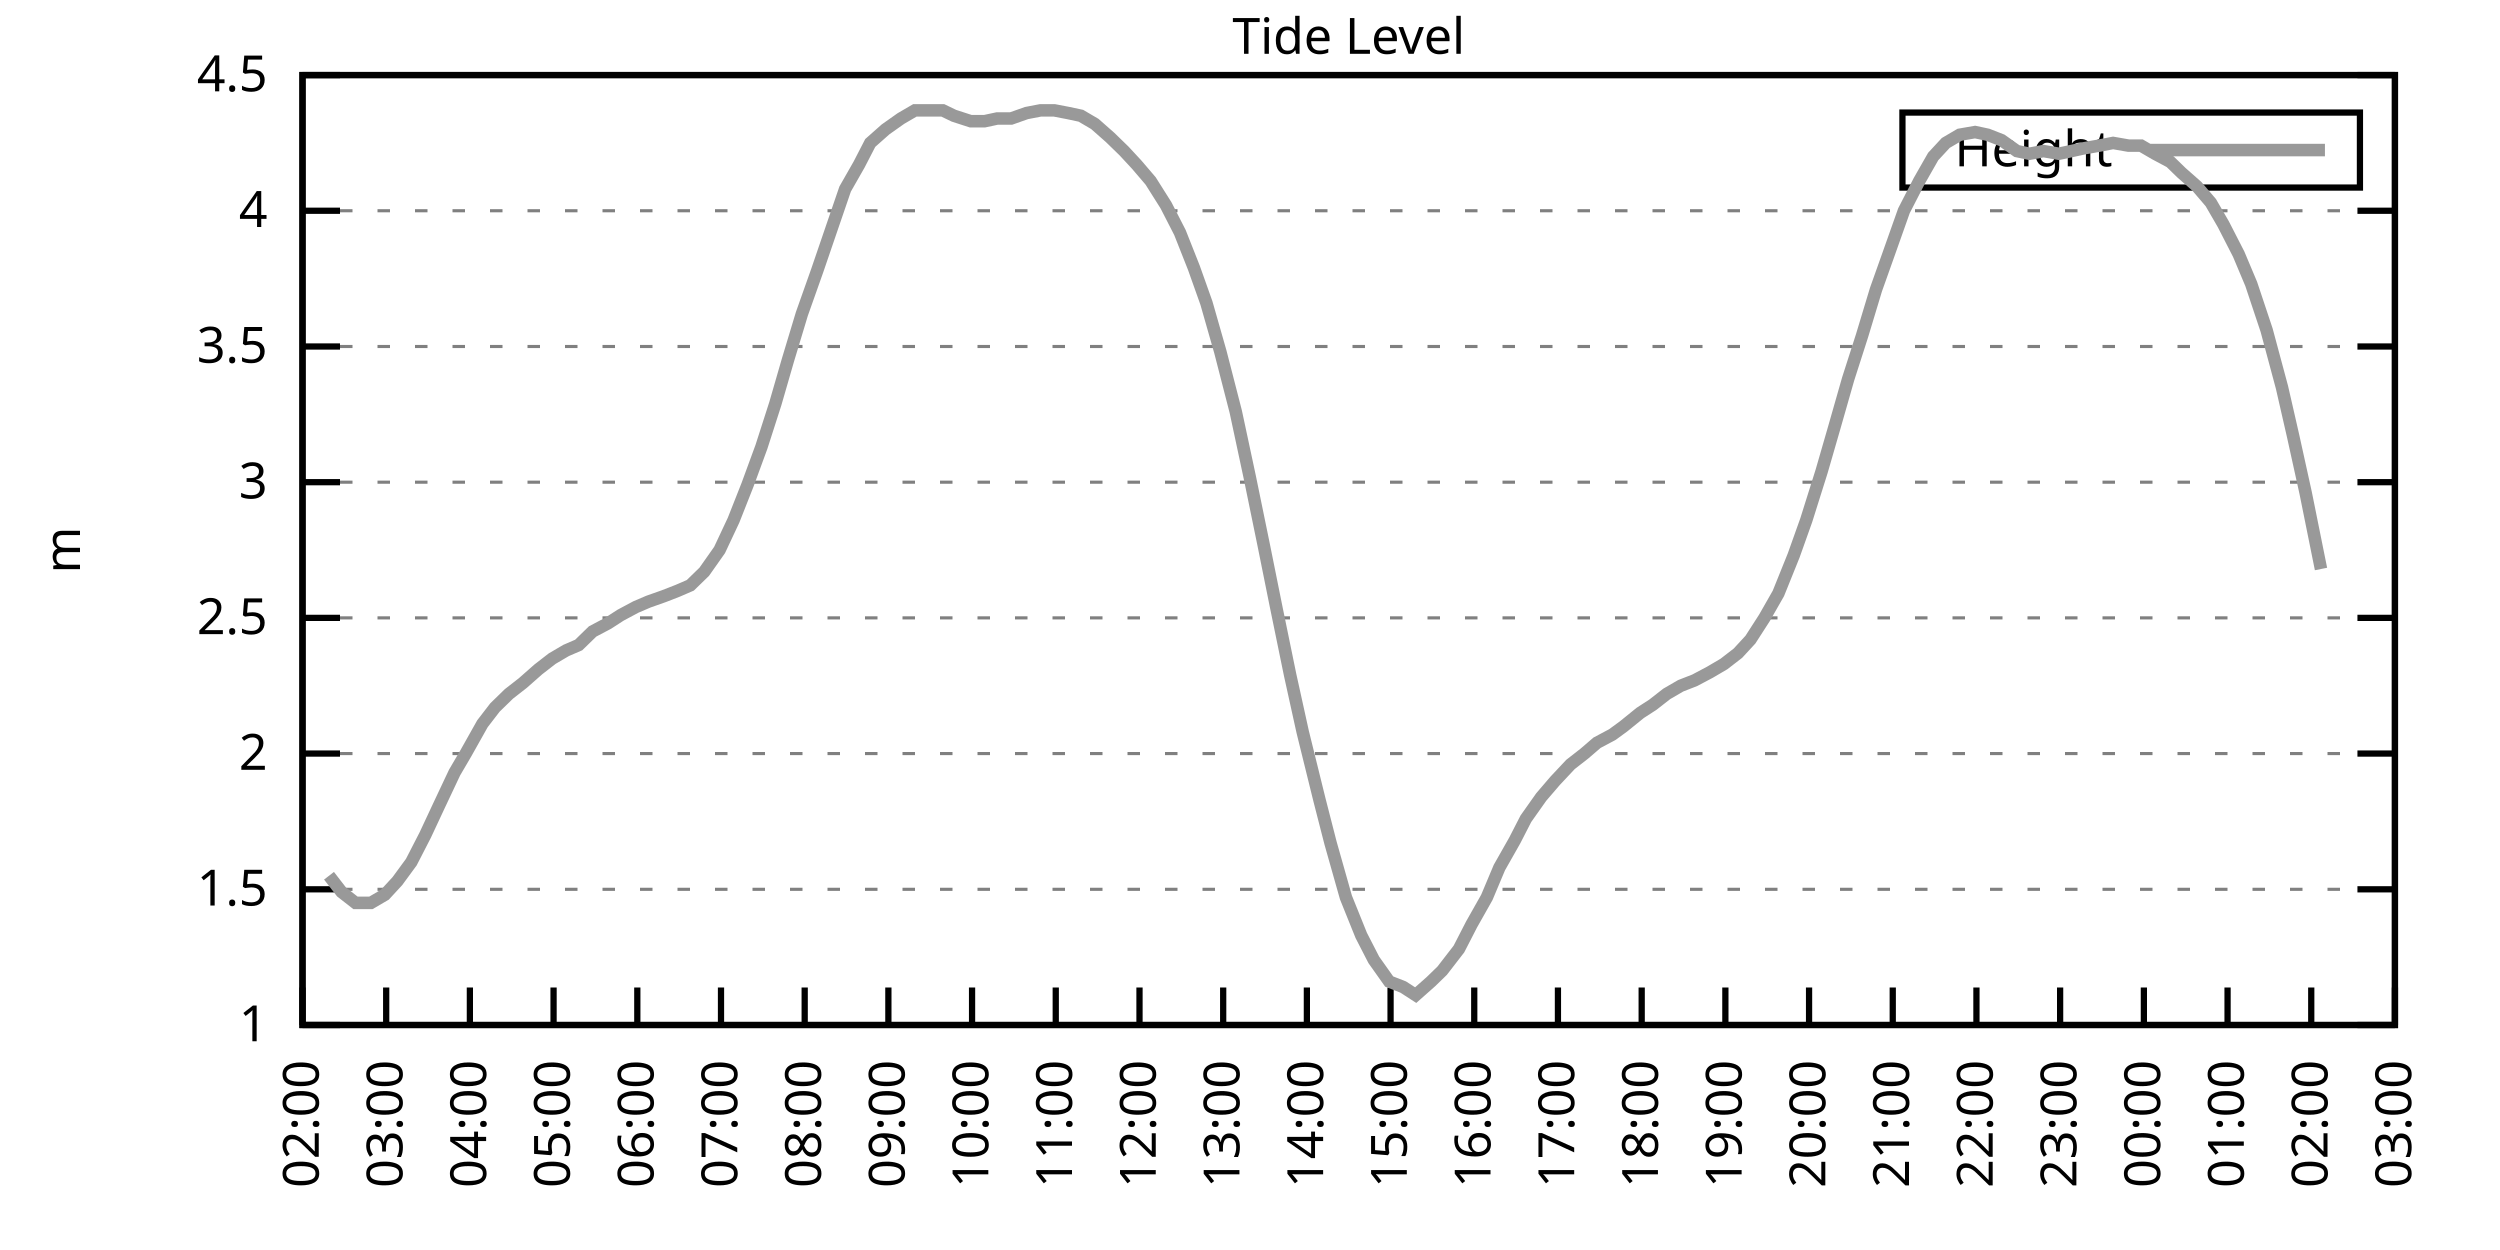
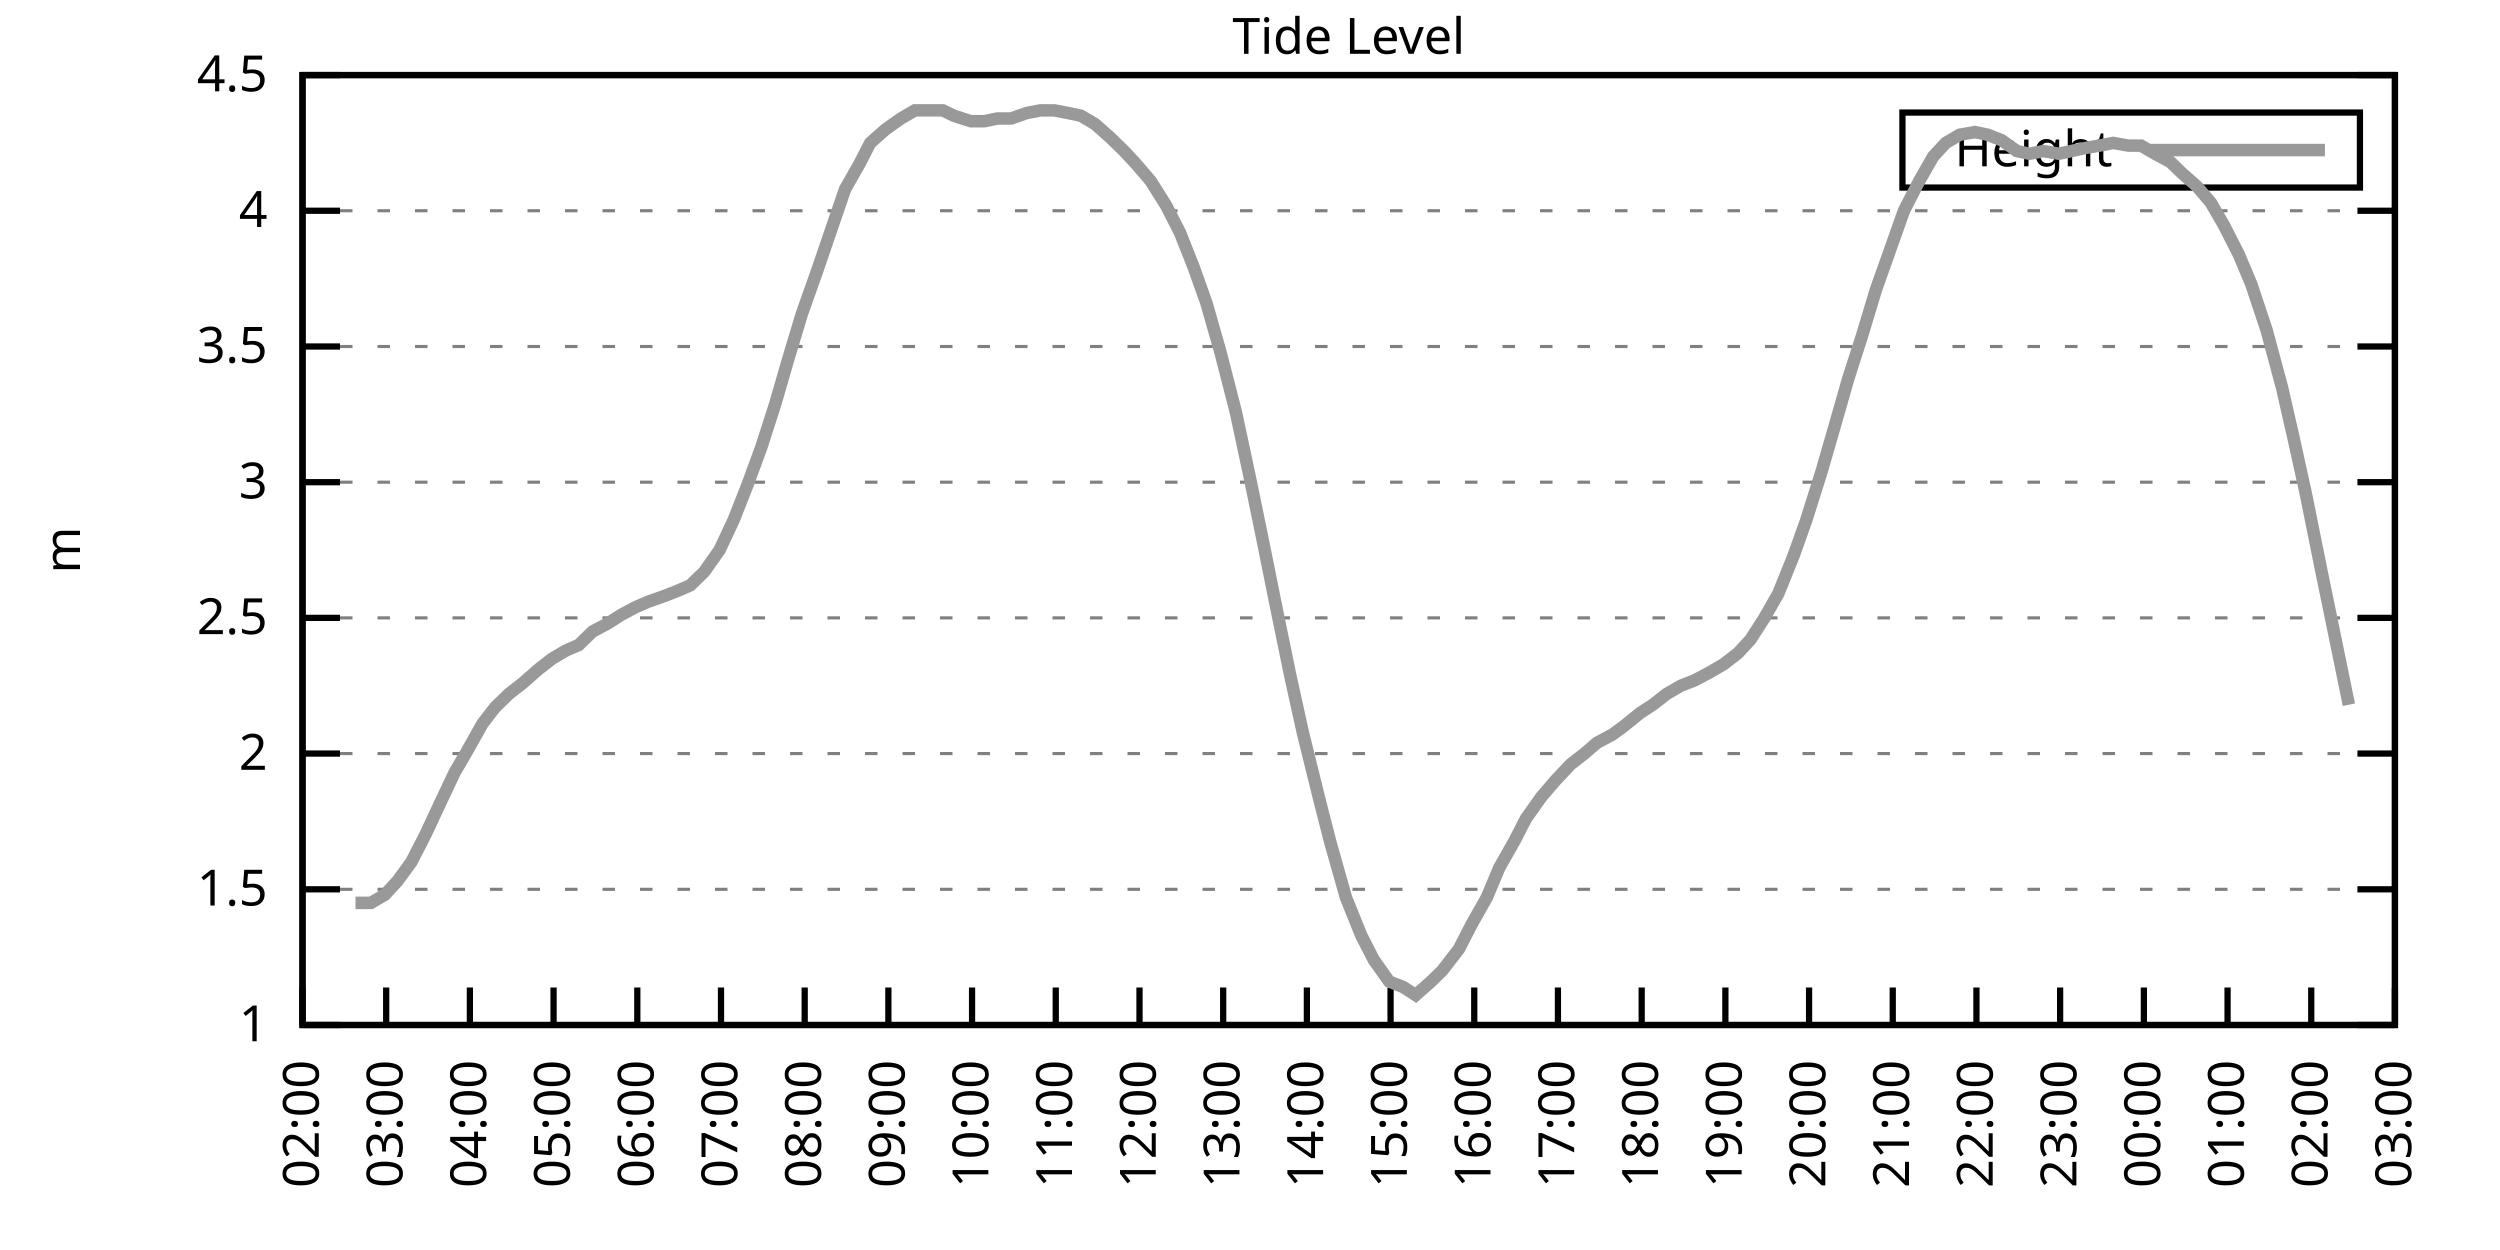
<svg xmlns="http://www.w3.org/2000/svg" xmlns:xlink="http://www.w3.org/1999/xlink" width="400" height="200" viewBox="0 0 400 200">
  <g id="gnuplot_canvas">
    <rect x="0" y="0" width="400" height="200" fill="none" />
    <defs>
      <circle id="gpDot" r="0.5" stroke-width="0.5" stroke="currentColor" />
      <path id="gpPt0" stroke-width="0.333" stroke="currentColor" d="M-1,0 h2 M0,-1 v2" />
      <path id="gpPt1" stroke-width="0.333" stroke="currentColor" d="M-1,-1 L1,1 M1,-1 L-1,1" />
      <path id="gpPt2" stroke-width="0.333" stroke="currentColor" d="M-1,0 L1,0 M0,-1 L0,1 M-1,-1 L1,1 M-1,1 L1,-1" />
      <rect id="gpPt3" stroke-width="0.333" stroke="currentColor" x="-1" y="-1" width="2" height="2" />
      <rect id="gpPt4" stroke-width="0.333" stroke="currentColor" fill="currentColor" x="-1" y="-1" width="2" height="2" />
      <circle id="gpPt5" stroke-width="0.333" stroke="currentColor" cx="0" cy="0" r="1" />
      <use xlink:href="#gpPt5" id="gpPt6" fill="currentColor" stroke="none" />
      <path id="gpPt7" stroke-width="0.333" stroke="currentColor" d="M0,-1.33 L-1.33,0.67 L1.33,0.67 z" />
      <use xlink:href="#gpPt7" id="gpPt8" fill="currentColor" stroke="none" />
      <use xlink:href="#gpPt7" id="gpPt9" stroke="currentColor" transform="rotate(180)" />
      <use xlink:href="#gpPt9" id="gpPt10" fill="currentColor" stroke="none" />
      <use xlink:href="#gpPt3" id="gpPt11" stroke="currentColor" transform="rotate(45)" />
      <use xlink:href="#gpPt11" id="gpPt12" fill="currentColor" stroke="none" />
      <path id="gpPt13" stroke-width="0.333" stroke="currentColor" d="M0,1.330 L1.265,0.411 L0.782,-1.067 L-0.782,-1.076 L-1.265,0.411 z" />
      <use xlink:href="#gpPt13" id="gpPt14" fill="currentColor" stroke="none" />
      <filter id="textbox" filterUnits="objectBoundingBox" x="0" y="0" height="1" width="1">
        <feFlood flood-color="white" flood-opacity="1" result="bgnd" />
        <feComposite in="SourceGraphic" in2="bgnd" operator="atop" />
      </filter>
      <filter id="greybox" filterUnits="objectBoundingBox" x="0" y="0" height="1" width="1">
        <feFlood flood-color="lightgrey" flood-opacity="1" result="grey" />
        <feComposite in="SourceGraphic" in2="grey" operator="atop" />
      </filter>
    </defs>
    <g fill="none" color="white" stroke="currentColor" stroke-width="1.00" stroke-linecap="butt" stroke-linejoin="miter">
</g>
    <g fill="none" color="black" stroke="currentColor" stroke-width="1.00" stroke-linecap="butt" stroke-linejoin="miter">
      <g stroke="none" shape-rendering="crispEdges">
        <polygon fill="rgb(255, 255, 255)" points="48.40,164.00 383.18,164.00 383.18,12.02 48.40,12.02 " />
      </g>
    </g>
    <g fill="none" color="black" stroke="currentColor" stroke-width="1.00" stroke-linecap="butt" stroke-linejoin="miter">
</g>
    <g fill="none" color="black" stroke="black" stroke-width="0.50" stroke-linecap="butt" stroke-linejoin="miter">
</g>
    <g fill="none" color="gray" stroke="currentColor" stroke-width="0.50" stroke-linecap="butt" stroke-linejoin="miter">
      <path stroke="gray" stroke-dasharray="2,4" class="gridline" d="M48.40,164.00 L383.19,164.00  " />
    </g>
    <g fill="none" color="gray" stroke="gray" stroke-width="1.00" stroke-linecap="butt" stroke-linejoin="miter">
</g>
    <g fill="none" color="black" stroke="currentColor" stroke-width="1.00" stroke-linecap="butt" stroke-linejoin="miter">
      <path stroke="black" d="M48.40,164.00 L54.40,164.00 M383.19,164.00 L377.19,164.00  " />
      <g transform="translate(42.80,166.60)" stroke="none" fill="black" font-family="Sans" font-size="8.00" text-anchor="end">
        <text>
          <tspan font-family="Sans"> 1</tspan>
        </text>
      </g>
    </g>
    <g fill="none" color="black" stroke="currentColor" stroke-width="1.00" stroke-linecap="butt" stroke-linejoin="miter">
</g>
    <g fill="none" color="black" stroke="black" stroke-width="0.50" stroke-linecap="butt" stroke-linejoin="miter">
</g>
    <g fill="none" color="gray" stroke="currentColor" stroke-width="0.50" stroke-linecap="butt" stroke-linejoin="miter">
      <path stroke="gray" stroke-dasharray="2,4" class="gridline" d="M48.40,142.29 L383.19,142.29  " />
    </g>
    <g fill="none" color="gray" stroke="gray" stroke-width="1.00" stroke-linecap="butt" stroke-linejoin="miter">
</g>
    <g fill="none" color="black" stroke="currentColor" stroke-width="1.00" stroke-linecap="butt" stroke-linejoin="miter">
      <path stroke="black" d="M48.40,142.29 L54.40,142.29 M383.19,142.29 L377.19,142.29  " />
      <g transform="translate(42.80,144.89)" stroke="none" fill="black" font-family="Sans" font-size="8.00" text-anchor="end">
        <text>
          <tspan font-family="Sans"> 1.5</tspan>
        </text>
      </g>
    </g>
    <g fill="none" color="black" stroke="currentColor" stroke-width="1.00" stroke-linecap="butt" stroke-linejoin="miter">
</g>
    <g fill="none" color="black" stroke="black" stroke-width="0.50" stroke-linecap="butt" stroke-linejoin="miter">
</g>
    <g fill="none" color="gray" stroke="currentColor" stroke-width="0.50" stroke-linecap="butt" stroke-linejoin="miter">
      <path stroke="gray" stroke-dasharray="2,4" class="gridline" d="M48.40,120.57 L383.19,120.57  " />
    </g>
    <g fill="none" color="gray" stroke="gray" stroke-width="1.00" stroke-linecap="butt" stroke-linejoin="miter">
</g>
    <g fill="none" color="black" stroke="currentColor" stroke-width="1.00" stroke-linecap="butt" stroke-linejoin="miter">
      <path stroke="black" d="M48.40,120.57 L54.40,120.57 M383.19,120.57 L377.19,120.57  " />
      <g transform="translate(42.80,123.17)" stroke="none" fill="black" font-family="Sans" font-size="8.00" text-anchor="end">
        <text>
          <tspan font-family="Sans"> 2</tspan>
        </text>
      </g>
    </g>
    <g fill="none" color="black" stroke="currentColor" stroke-width="1.00" stroke-linecap="butt" stroke-linejoin="miter">
</g>
    <g fill="none" color="black" stroke="black" stroke-width="0.50" stroke-linecap="butt" stroke-linejoin="miter">
</g>
    <g fill="none" color="gray" stroke="currentColor" stroke-width="0.50" stroke-linecap="butt" stroke-linejoin="miter">
      <path stroke="gray" stroke-dasharray="2,4" class="gridline" d="M48.40,98.86 L383.19,98.86  " />
    </g>
    <g fill="none" color="gray" stroke="gray" stroke-width="1.00" stroke-linecap="butt" stroke-linejoin="miter">
</g>
    <g fill="none" color="black" stroke="currentColor" stroke-width="1.00" stroke-linecap="butt" stroke-linejoin="miter">
      <path stroke="black" d="M48.40,98.86 L54.40,98.86 M383.19,98.86 L377.19,98.86  " />
      <g transform="translate(42.80,101.46)" stroke="none" fill="black" font-family="Sans" font-size="8.00" text-anchor="end">
        <text>
          <tspan font-family="Sans"> 2.5</tspan>
        </text>
      </g>
    </g>
    <g fill="none" color="black" stroke="currentColor" stroke-width="1.00" stroke-linecap="butt" stroke-linejoin="miter">
</g>
    <g fill="none" color="black" stroke="black" stroke-width="0.50" stroke-linecap="butt" stroke-linejoin="miter">
</g>
    <g fill="none" color="gray" stroke="currentColor" stroke-width="0.50" stroke-linecap="butt" stroke-linejoin="miter">
      <path stroke="gray" stroke-dasharray="2,4" class="gridline" d="M48.40,77.15 L383.19,77.15  " />
    </g>
    <g fill="none" color="gray" stroke="gray" stroke-width="1.00" stroke-linecap="butt" stroke-linejoin="miter">
</g>
    <g fill="none" color="black" stroke="currentColor" stroke-width="1.00" stroke-linecap="butt" stroke-linejoin="miter">
      <path stroke="black" d="M48.40,77.15 L54.40,77.15 M383.19,77.15 L377.19,77.15  " />
      <g transform="translate(42.80,79.75)" stroke="none" fill="black" font-family="Sans" font-size="8.00" text-anchor="end">
        <text>
          <tspan font-family="Sans"> 3</tspan>
        </text>
      </g>
    </g>
    <g fill="none" color="black" stroke="currentColor" stroke-width="1.00" stroke-linecap="butt" stroke-linejoin="miter">
</g>
    <g fill="none" color="black" stroke="black" stroke-width="0.50" stroke-linecap="butt" stroke-linejoin="miter">
</g>
    <g fill="none" color="gray" stroke="currentColor" stroke-width="0.50" stroke-linecap="butt" stroke-linejoin="miter">
      <path stroke="gray" stroke-dasharray="2,4" class="gridline" d="M48.40,55.44 L383.19,55.44  " />
    </g>
    <g fill="none" color="gray" stroke="gray" stroke-width="1.00" stroke-linecap="butt" stroke-linejoin="miter">
</g>
    <g fill="none" color="black" stroke="currentColor" stroke-width="1.00" stroke-linecap="butt" stroke-linejoin="miter">
      <path stroke="black" d="M48.40,55.44 L54.40,55.44 M383.19,55.44 L377.19,55.44  " />
      <g transform="translate(42.80,58.04)" stroke="none" fill="black" font-family="Sans" font-size="8.00" text-anchor="end">
        <text>
          <tspan font-family="Sans"> 3.5</tspan>
        </text>
      </g>
    </g>
    <g fill="none" color="black" stroke="currentColor" stroke-width="1.00" stroke-linecap="butt" stroke-linejoin="miter">
</g>
    <g fill="none" color="black" stroke="black" stroke-width="0.50" stroke-linecap="butt" stroke-linejoin="miter">
</g>
    <g fill="none" color="gray" stroke="currentColor" stroke-width="0.50" stroke-linecap="butt" stroke-linejoin="miter">
      <path stroke="gray" stroke-dasharray="2,4" class="gridline" d="M48.40,33.72 L383.19,33.72  " />
    </g>
    <g fill="none" color="gray" stroke="gray" stroke-width="1.00" stroke-linecap="butt" stroke-linejoin="miter">
</g>
    <g fill="none" color="black" stroke="currentColor" stroke-width="1.00" stroke-linecap="butt" stroke-linejoin="miter">
      <path stroke="black" d="M48.40,33.72 L54.40,33.72 M383.19,33.72 L377.19,33.72  " />
      <g transform="translate(42.80,36.32)" stroke="none" fill="black" font-family="Sans" font-size="8.00" text-anchor="end">
        <text>
          <tspan font-family="Sans"> 4</tspan>
        </text>
      </g>
    </g>
    <g fill="none" color="black" stroke="currentColor" stroke-width="1.00" stroke-linecap="butt" stroke-linejoin="miter">
</g>
    <g fill="none" color="black" stroke="black" stroke-width="0.50" stroke-linecap="butt" stroke-linejoin="miter">
</g>
    <g fill="none" color="gray" stroke="currentColor" stroke-width="0.50" stroke-linecap="butt" stroke-linejoin="miter">
      <path stroke="gray" stroke-dasharray="2,4" class="gridline" d="M48.40,12.01 L383.19,12.01  " />
    </g>
    <g fill="none" color="gray" stroke="gray" stroke-width="1.00" stroke-linecap="butt" stroke-linejoin="miter">
</g>
    <g fill="none" color="black" stroke="currentColor" stroke-width="1.00" stroke-linecap="butt" stroke-linejoin="miter">
      <path stroke="black" d="M48.40,12.01 L54.40,12.01 M383.19,12.01 L377.19,12.01  " />
      <g transform="translate(42.80,14.61)" stroke="none" fill="black" font-family="Sans" font-size="8.00" text-anchor="end">
        <text>
          <tspan font-family="Sans"> 4.5</tspan>
        </text>
      </g>
    </g>
    <g fill="none" color="black" stroke="currentColor" stroke-width="1.00" stroke-linecap="butt" stroke-linejoin="miter">
      <path stroke="black" d="M48.40,164.00 L48.40,158.00  " />
      <g transform="translate(51.00,169.60) rotate(270.00)" stroke="none" fill="black" font-family="Sans" font-size="8.00" text-anchor="end">
        <text>
          <tspan font-family="Sans">02:00</tspan>
        </text>
      </g>
    </g>
    <g fill="none" color="black" stroke="currentColor" stroke-width="1.00" stroke-linecap="butt" stroke-linejoin="miter">
      <path stroke="black" d="M61.79,164.00 L61.79,158.00  " />
      <g transform="translate(64.39,169.60) rotate(270.00)" stroke="none" fill="black" font-family="Sans" font-size="8.00" text-anchor="end">
        <text>
          <tspan font-family="Sans">03:00</tspan>
        </text>
      </g>
    </g>
    <g fill="none" color="black" stroke="currentColor" stroke-width="1.00" stroke-linecap="butt" stroke-linejoin="miter">
      <path stroke="black" d="M75.18,164.00 L75.18,158.00  " />
      <g transform="translate(77.78,169.60) rotate(270.00)" stroke="none" fill="black" font-family="Sans" font-size="8.00" text-anchor="end">
        <text>
          <tspan font-family="Sans">04:00</tspan>
        </text>
      </g>
    </g>
    <g fill="none" color="black" stroke="currentColor" stroke-width="1.00" stroke-linecap="butt" stroke-linejoin="miter">
      <path stroke="black" d="M88.57,164.00 L88.57,158.00  " />
      <g transform="translate(91.17,169.60) rotate(270.00)" stroke="none" fill="black" font-family="Sans" font-size="8.00" text-anchor="end">
        <text>
          <tspan font-family="Sans">05:00</tspan>
        </text>
      </g>
    </g>
    <g fill="none" color="black" stroke="currentColor" stroke-width="1.00" stroke-linecap="butt" stroke-linejoin="miter">
      <path stroke="black" d="M101.97,164.00 L101.97,158.00  " />
      <g transform="translate(104.57,169.60) rotate(270.00)" stroke="none" fill="black" font-family="Sans" font-size="8.00" text-anchor="end">
        <text>
          <tspan font-family="Sans">06:00</tspan>
        </text>
      </g>
    </g>
    <g fill="none" color="black" stroke="currentColor" stroke-width="1.00" stroke-linecap="butt" stroke-linejoin="miter">
      <path stroke="black" d="M115.36,164.00 L115.36,158.00  " />
      <g transform="translate(117.96,169.60) rotate(270.00)" stroke="none" fill="black" font-family="Sans" font-size="8.00" text-anchor="end">
        <text>
          <tspan font-family="Sans">07:00</tspan>
        </text>
      </g>
    </g>
    <g fill="none" color="black" stroke="currentColor" stroke-width="1.00" stroke-linecap="butt" stroke-linejoin="miter">
      <path stroke="black" d="M128.75,164.00 L128.75,158.00  " />
      <g transform="translate(131.35,169.60) rotate(270.00)" stroke="none" fill="black" font-family="Sans" font-size="8.00" text-anchor="end">
        <text>
          <tspan font-family="Sans">08:00</tspan>
        </text>
      </g>
    </g>
    <g fill="none" color="black" stroke="currentColor" stroke-width="1.00" stroke-linecap="butt" stroke-linejoin="miter">
      <path stroke="black" d="M142.14,164.00 L142.14,158.00  " />
      <g transform="translate(144.74,169.60) rotate(270.00)" stroke="none" fill="black" font-family="Sans" font-size="8.00" text-anchor="end">
        <text>
          <tspan font-family="Sans">09:00</tspan>
        </text>
      </g>
    </g>
    <g fill="none" color="black" stroke="currentColor" stroke-width="1.00" stroke-linecap="butt" stroke-linejoin="miter">
      <path stroke="black" d="M155.53,164.00 L155.53,158.00  " />
      <g transform="translate(158.13,169.60) rotate(270.00)" stroke="none" fill="black" font-family="Sans" font-size="8.00" text-anchor="end">
        <text>
          <tspan font-family="Sans">10:00</tspan>
        </text>
      </g>
    </g>
    <g fill="none" color="black" stroke="currentColor" stroke-width="1.00" stroke-linecap="butt" stroke-linejoin="miter">
      <path stroke="black" d="M168.92,164.00 L168.92,158.00  " />
      <g transform="translate(171.52,169.60) rotate(270.00)" stroke="none" fill="black" font-family="Sans" font-size="8.00" text-anchor="end">
        <text>
          <tspan font-family="Sans">11:00</tspan>
        </text>
      </g>
    </g>
    <g fill="none" color="black" stroke="currentColor" stroke-width="1.00" stroke-linecap="butt" stroke-linejoin="miter">
      <path stroke="black" d="M182.32,164.00 L182.32,158.00  " />
      <g transform="translate(184.92,169.60) rotate(270.00)" stroke="none" fill="black" font-family="Sans" font-size="8.00" text-anchor="end">
        <text>
          <tspan font-family="Sans">12:00</tspan>
        </text>
      </g>
    </g>
    <g fill="none" color="black" stroke="currentColor" stroke-width="1.00" stroke-linecap="butt" stroke-linejoin="miter">
      <path stroke="black" d="M195.71,164.00 L195.71,158.00  " />
      <g transform="translate(198.31,169.60) rotate(270.00)" stroke="none" fill="black" font-family="Sans" font-size="8.00" text-anchor="end">
        <text>
          <tspan font-family="Sans">13:00</tspan>
        </text>
      </g>
    </g>
    <g fill="none" color="black" stroke="currentColor" stroke-width="1.00" stroke-linecap="butt" stroke-linejoin="miter">
      <path stroke="black" d="M209.10,164.00 L209.10,158.00  " />
      <g transform="translate(211.70,169.60) rotate(270.00)" stroke="none" fill="black" font-family="Sans" font-size="8.00" text-anchor="end">
        <text>
          <tspan font-family="Sans">14:00</tspan>
        </text>
      </g>
    </g>
    <g fill="none" color="black" stroke="currentColor" stroke-width="1.00" stroke-linecap="butt" stroke-linejoin="miter">
      <path stroke="black" d="M222.49,164.00 L222.49,158.00  " />
      <g transform="translate(225.09,169.60) rotate(270.00)" stroke="none" fill="black" font-family="Sans" font-size="8.00" text-anchor="end">
        <text>
          <tspan font-family="Sans">15:00</tspan>
        </text>
      </g>
    </g>
    <g fill="none" color="black" stroke="currentColor" stroke-width="1.00" stroke-linecap="butt" stroke-linejoin="miter">
      <path stroke="black" d="M235.88,164.00 L235.88,158.00  " />
      <g transform="translate(238.48,169.60) rotate(270.00)" stroke="none" fill="black" font-family="Sans" font-size="8.00" text-anchor="end">
        <text>
          <tspan font-family="Sans">16:00</tspan>
        </text>
      </g>
    </g>
    <g fill="none" color="black" stroke="currentColor" stroke-width="1.00" stroke-linecap="butt" stroke-linejoin="miter">
      <path stroke="black" d="M249.27,164.00 L249.27,158.00  " />
      <g transform="translate(251.87,169.60) rotate(270.00)" stroke="none" fill="black" font-family="Sans" font-size="8.00" text-anchor="end">
        <text>
          <tspan font-family="Sans">17:00</tspan>
        </text>
      </g>
    </g>
    <g fill="none" color="black" stroke="currentColor" stroke-width="1.00" stroke-linecap="butt" stroke-linejoin="miter">
      <path stroke="black" d="M262.67,164.00 L262.67,158.00  " />
      <g transform="translate(265.27,169.60) rotate(270.00)" stroke="none" fill="black" font-family="Sans" font-size="8.00" text-anchor="end">
        <text>
          <tspan font-family="Sans">18:00</tspan>
        </text>
      </g>
    </g>
    <g fill="none" color="black" stroke="currentColor" stroke-width="1.00" stroke-linecap="butt" stroke-linejoin="miter">
      <path stroke="black" d="M276.06,164.00 L276.06,158.00  " />
      <g transform="translate(278.66,169.60) rotate(270.00)" stroke="none" fill="black" font-family="Sans" font-size="8.00" text-anchor="end">
        <text>
          <tspan font-family="Sans">19:00</tspan>
        </text>
      </g>
    </g>
    <g fill="none" color="black" stroke="currentColor" stroke-width="1.00" stroke-linecap="butt" stroke-linejoin="miter">
      <path stroke="black" d="M289.45,164.00 L289.45,158.00  " />
      <g transform="translate(292.05,169.60) rotate(270.00)" stroke="none" fill="black" font-family="Sans" font-size="8.00" text-anchor="end">
        <text>
          <tspan font-family="Sans">20:00</tspan>
        </text>
      </g>
    </g>
    <g fill="none" color="black" stroke="currentColor" stroke-width="1.00" stroke-linecap="butt" stroke-linejoin="miter">
      <path stroke="black" d="M302.84,164.00 L302.84,158.00  " />
      <g transform="translate(305.44,169.60) rotate(270.00)" stroke="none" fill="black" font-family="Sans" font-size="8.00" text-anchor="end">
        <text>
          <tspan font-family="Sans">21:00</tspan>
        </text>
      </g>
    </g>
    <g fill="none" color="black" stroke="currentColor" stroke-width="1.00" stroke-linecap="butt" stroke-linejoin="miter">
      <path stroke="black" d="M316.23,164.00 L316.23,158.00  " />
      <g transform="translate(318.83,169.60) rotate(270.00)" stroke="none" fill="black" font-family="Sans" font-size="8.00" text-anchor="end">
        <text>
          <tspan font-family="Sans">22:00</tspan>
        </text>
      </g>
    </g>
    <g fill="none" color="black" stroke="currentColor" stroke-width="1.00" stroke-linecap="butt" stroke-linejoin="miter">
      <path stroke="black" d="M329.62,164.00 L329.62,158.00  " />
      <g transform="translate(332.22,169.60) rotate(270.00)" stroke="none" fill="black" font-family="Sans" font-size="8.00" text-anchor="end">
        <text>
          <tspan font-family="Sans">23:00</tspan>
        </text>
      </g>
    </g>
    <g fill="none" color="black" stroke="currentColor" stroke-width="1.00" stroke-linecap="butt" stroke-linejoin="miter">
      <path stroke="black" d="M343.02,164.00 L343.02,158.00  " />
      <g transform="translate(345.62,169.60) rotate(270.00)" stroke="none" fill="black" font-family="Sans" font-size="8.00" text-anchor="end">
        <text>
          <tspan font-family="Sans">00:00</tspan>
        </text>
      </g>
    </g>
    <g fill="none" color="black" stroke="currentColor" stroke-width="1.00" stroke-linecap="butt" stroke-linejoin="miter">
      <path stroke="black" d="M356.41,164.00 L356.41,158.00  " />
      <g transform="translate(359.01,169.60) rotate(270.00)" stroke="none" fill="black" font-family="Sans" font-size="8.00" text-anchor="end">
        <text>
          <tspan font-family="Sans">01:00</tspan>
        </text>
      </g>
    </g>
    <g fill="none" color="black" stroke="currentColor" stroke-width="1.00" stroke-linecap="butt" stroke-linejoin="miter">
      <path stroke="black" d="M369.80,164.00 L369.80,158.00  " />
      <g transform="translate(372.40,169.60) rotate(270.00)" stroke="none" fill="black" font-family="Sans" font-size="8.00" text-anchor="end">
        <text>
          <tspan font-family="Sans">02:00</tspan>
        </text>
      </g>
    </g>
    <g fill="none" color="black" stroke="currentColor" stroke-width="1.00" stroke-linecap="butt" stroke-linejoin="miter">
      <path stroke="black" d="M383.19,164.00 L383.19,158.00  " />
      <g transform="translate(385.79,169.60) rotate(270.00)" stroke="none" fill="black" font-family="Sans" font-size="8.00" text-anchor="end">
        <text>
          <tspan font-family="Sans">03:00</tspan>
        </text>
      </g>
    </g>
    <g fill="none" color="black" stroke="currentColor" stroke-width="1.00" stroke-linecap="butt" stroke-linejoin="miter">
</g>
    <g fill="none" color="black" stroke="currentColor" stroke-width="1.00" stroke-linecap="butt" stroke-linejoin="miter">
      <path stroke="black" d="M48.40,12.01 L48.40,164.00 L383.19,164.00 L383.19,12.01 L48.40,12.01 Z  " />
    </g>
    <g fill="none" color="black" stroke="currentColor" stroke-width="1.00" stroke-linecap="butt" stroke-linejoin="miter">
</g>
    <g fill="none" color="black" stroke="currentColor" stroke-width="1.00" stroke-linecap="butt" stroke-linejoin="miter">
      <path stroke="black" d="M304.39,30.01 L304.39,18.01 L377.59,18.01 L377.59,30.01 L304.39,30.01 Z  " />
    </g>
    <g id="Tide_level_plot_1">
      <g fill="none" color="white" stroke="black" stroke-width="2.00" stroke-linecap="butt" stroke-linejoin="miter">
</g>
      <g fill="none" color="black" stroke="currentColor" stroke-width="2.00" stroke-linecap="butt" stroke-linejoin="miter">
        <g transform="translate(337.99,26.61)" stroke="none" fill="black" font-family="Sans" font-size="8.00" text-anchor="end">
          <text>
            <tspan font-family="Sans">Height</tspan>
          </text>
        </g>
      </g>
      <g fill="none" color="black" stroke="currentColor" stroke-width="2.00" stroke-linecap="butt" stroke-linejoin="miter">
-         <path stroke="rgb(153, 153, 153)" d="M343.59,24.01 L371.99,24.01 M52.64,140.12 L54.65,142.72 L56.88,144.46 L59.34,144.46 L61.57,143.16 L63.58,140.98   L65.81,137.94 L68.04,133.60 L70.27,128.83 L72.73,123.61 L74.51,120.57 L77.19,115.80 L79.20,113.19 L81.43,111.02   L83.66,109.28 L86.12,107.11 L88.35,105.38 L90.58,104.07 L92.59,103.20 L94.82,101.03 L97.28,99.73 L99.29,98.43   L101.74,97.12 L103.75,96.26 L106.21,95.39 L108.44,94.52 L110.45,93.65 L112.68,91.48 L115.13,88.00 L117.37,83.23   L119.60,77.58 L121.83,71.50 L124.06,64.56 L126.07,57.61 L128.30,50.22 L130.76,43.28 L132.99,36.76 L135.22,30.25   L137.45,26.34 L139.24,22.87 L141.69,20.70 L144.15,18.96 L146.38,17.66 L148.61,17.66 L150.85,17.66 L152.63,18.52   L155.31,19.39 L157.54,19.39 L159.55,18.96 L161.78,18.96 L164.24,18.09 L166.47,17.66 L168.70,17.66 L170.93,18.09   L172.94,18.52 L175.17,19.83 L177.63,22.00 L179.86,24.17 L181.87,26.34 L184.10,28.95 L186.56,32.85 L188.79,37.20   L191.02,42.84 L193.03,48.49 L195.26,56.30 L197.72,65.86 L199.95,76.28 L202.18,87.14 L204.19,97.12 L206.42,107.98   L208.43,117.10 L211.11,127.96 L212.89,134.90 L215.35,143.59 L217.80,149.67 L219.81,153.58 L222.27,157.05 L224.50,157.92   L226.51,159.22 L228.96,157.05 L230.75,155.31 L233.43,151.84 L235.44,147.93 L237.89,143.59 L239.90,138.81 L242.36,134.47   L244.14,131.00 L246.60,127.52 L248.83,124.92 L251.28,122.31 L253.51,120.57 L255.52,118.84 L257.98,117.53 L259.76,116.23   L262.44,114.06 L264.45,112.76 L266.68,111.02 L268.92,109.72 L271.15,108.85 L273.60,107.55 L275.83,106.24 L278.07,104.51   L280.07,102.34 L282.31,98.86 L284.54,94.95 L286.99,88.87 L289.00,83.23 L291.46,75.41 L293.47,68.46 L295.70,60.65   L297.93,53.70 L300.16,46.32 L302.17,40.67 L304.63,33.72 L307.08,28.95 L309.31,25.04 L311.32,22.87 L313.55,21.56   L316.01,21.13 L318.02,21.56 L320.25,22.43 L322.70,24.17 L324.71,24.60 L326.95,24.17 L329.40,24.60 L331.41,24.17   L333.42,23.73 L335.87,23.30 L338.10,22.87 L340.56,23.30 L342.57,23.30 L344.80,24.60 L347.26,25.91 L349.04,27.64   L351.50,29.81 L353.73,32.42 L355.74,35.89 L358.19,40.67 L360.20,45.45 L362.66,52.83 L365.11,61.95 L366.90,69.77   L368.91,78.89 L371.36,91.04  " />
+         <path stroke="rgb(153, 153, 153)" d="M343.59,24.01 L371.99,24.01 M56.88,144.46 L59.34,144.46 L61.57,143.16 L63.58,140.98 L65.81,137.94 L68.04,133.60   L70.27,128.83 L72.73,123.61 L74.51,120.57 L77.19,115.80 L79.20,113.19 L81.43,111.02 L83.66,109.28 L86.12,107.11   L88.35,105.38 L90.58,104.07 L92.59,103.20 L94.82,101.03 L97.28,99.73 L99.29,98.43 L101.74,97.12 L103.75,96.26   L106.21,95.39 L108.44,94.52 L110.45,93.65 L112.68,91.48 L115.13,88.00 L117.37,83.23 L119.60,77.58 L121.83,71.50   L124.06,64.56 L126.07,57.61 L128.30,50.22 L130.76,43.28 L132.99,36.76 L135.22,30.25 L137.45,26.34 L139.24,22.87   L141.69,20.70 L144.15,18.96 L146.38,17.66 L148.61,17.66 L150.85,17.66 L152.63,18.52 L155.31,19.39 L157.54,19.39   L159.55,18.96 L161.78,18.96 L164.24,18.09 L166.47,17.66 L168.70,17.66 L170.93,18.09 L172.94,18.52 L175.17,19.83   L177.63,22.00 L179.86,24.17 L181.87,26.34 L184.10,28.95 L186.56,32.85 L188.79,37.20 L191.02,42.84 L193.03,48.49   L195.26,56.30 L197.72,65.86 L199.95,76.28 L202.18,87.14 L204.19,97.12 L206.42,107.98 L208.43,117.10 L211.11,127.96   L212.89,134.90 L215.35,143.59 L217.80,149.67 L219.81,153.58 L222.27,157.05 L224.50,157.92 L226.51,159.22 L228.96,157.05   L230.75,155.31 L233.43,151.84 L235.44,147.93 L237.89,143.59 L239.90,138.81 L242.36,134.47 L244.14,131.00 L246.60,127.52   L248.83,124.92 L251.28,122.31 L253.51,120.57 L255.52,118.84 L257.98,117.53 L259.76,116.23 L262.44,114.06 L264.45,112.76   L266.68,111.02 L268.92,109.72 L271.15,108.85 L273.60,107.55 L275.83,106.24 L278.07,104.51 L280.07,102.34 L282.31,98.86   L284.54,94.95 L286.99,88.87 L289.00,83.23 L291.46,75.41 L293.47,68.46 L295.70,60.65 L297.93,53.70 L300.16,46.32   L302.17,40.67 L304.63,33.72 L307.08,28.95 L309.31,25.04 L311.32,22.87 L313.55,21.56 L316.01,21.13 L318.02,21.56   L320.25,22.43 L322.70,24.17 L324.71,24.60 L326.95,24.17 L329.40,24.60 L331.41,24.17 L333.42,23.73 L335.87,23.30   L338.10,22.87 L340.56,23.30 L342.57,23.30 L344.80,24.60 L347.26,25.91 L349.04,27.64 L351.50,29.81 L353.73,32.42   L355.74,35.89 L358.19,40.67 L360.20,45.45 L362.66,52.83 L365.11,61.95 L366.90,69.77 L368.91,78.89 L371.36,91.04   L374.04,104.07 L375.82,112.76  " />
      </g>
    </g>
    <g fill="none" color="black" stroke="currentColor" stroke-width="2.00" stroke-linecap="butt" stroke-linejoin="miter">
</g>
    <g fill="none" color="black" stroke="black" stroke-width="1.00" stroke-linecap="butt" stroke-linejoin="miter">
</g>
    <g fill="none" color="black" stroke="currentColor" stroke-width="1.00" stroke-linecap="butt" stroke-linejoin="miter">
      <path stroke="black" d="M48.40,12.01 L48.40,164.00 L383.19,164.00 L383.19,12.01 L48.40,12.01 Z  " />
      <g transform="translate(12.80,88.01) rotate(270.00)" stroke="none" fill="black" font-family="Sans" font-size="8.00" text-anchor="middle">
        <text>
          <tspan font-family="Sans">m</tspan>
        </text>
      </g>
    </g>
    <g fill="none" color="black" stroke="currentColor" stroke-width="1.00" stroke-linecap="butt" stroke-linejoin="miter">
</g>
    <g fill="none" color="black" stroke="currentColor" stroke-width="1.00" stroke-linecap="butt" stroke-linejoin="miter">
      <g transform="translate(215.79,8.61)" stroke="none" fill="black" font-family="Sans" font-size="8.00" text-anchor="middle">
        <text>
          <tspan font-family="Sans">Tide Level</tspan>
        </text>
      </g>
    </g>
    <g fill="none" color="black" stroke="currentColor" stroke-width="1.00" stroke-linecap="butt" stroke-linejoin="miter">
</g>
  </g>
</svg>
